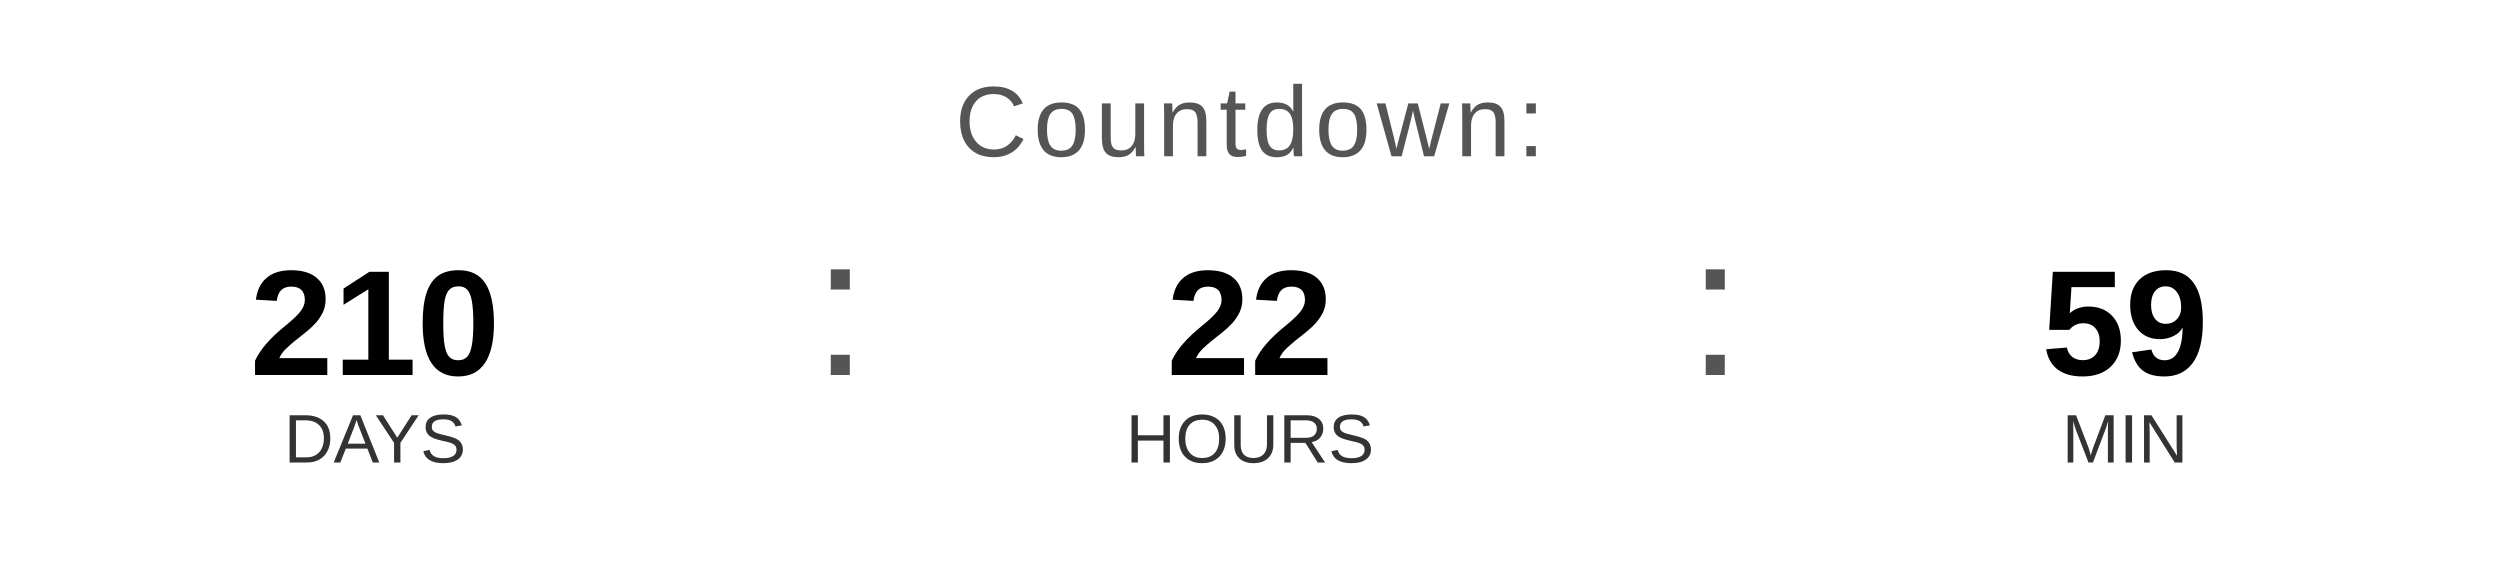
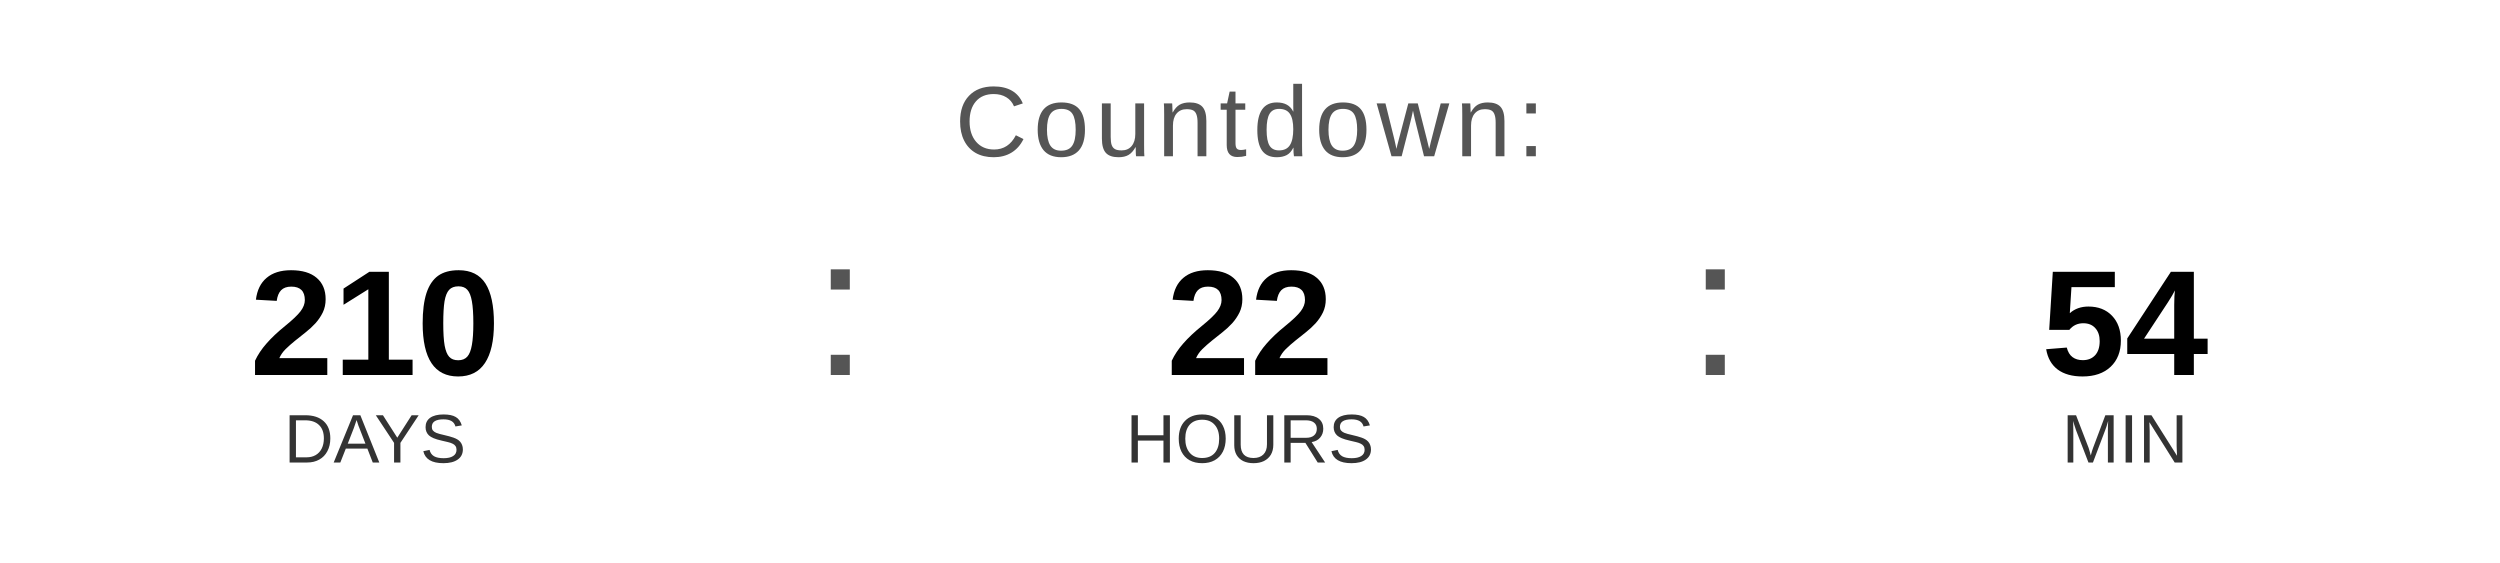
<svg xmlns="http://www.w3.org/2000/svg" width="400" height="90" viewBox="0 0 400 90">
  <text x="200" y="25" font-family="Arial, Helvetica, sans-serif" font-size="16" fill="#555555" text-anchor="middle" letter-spacing="1">
    Countdown:
  </text>
  <text x="60" y="60" font-family="Arial, Helvetica, sans-serif" font-size="24" font-weight="bold" fill="#000000" text-anchor="middle">210</text>
  <text x="60" y="74" font-family="Arial, Helvetica, sans-serif" font-size="11" fill="#333333" text-anchor="middle">DAYS</text>
  <text x="130" y="60" font-family="Arial, sans-serif" font-size="32" fill="#555555">:</text>
  <text x="200" y="60" font-family="Arial, Helvetica, sans-serif" font-size="24" font-weight="bold" fill="#000000" text-anchor="middle">22</text>
  <text x="200" y="74" font-family="Arial, Helvetica, sans-serif" font-size="11" fill="#333333" text-anchor="middle">HOURS</text>
  <text x="270" y="60" font-family="Arial, sans-serif" font-size="32" fill="#555555">:</text>
-   <text x="340" y="60" font-family="Arial, Helvetica, sans-serif" font-size="24" font-weight="bold" fill="#000000" text-anchor="middle">59</text>
+   <text x="340" y="60" font-family="Arial, Helvetica, sans-serif" font-size="24" font-weight="bold" fill="#000000" text-anchor="middle">54</text>
  <text x="340" y="74" font-family="Arial, Helvetica, sans-serif" font-size="11" fill="#333333" text-anchor="middle">MIN</text>
</svg>
